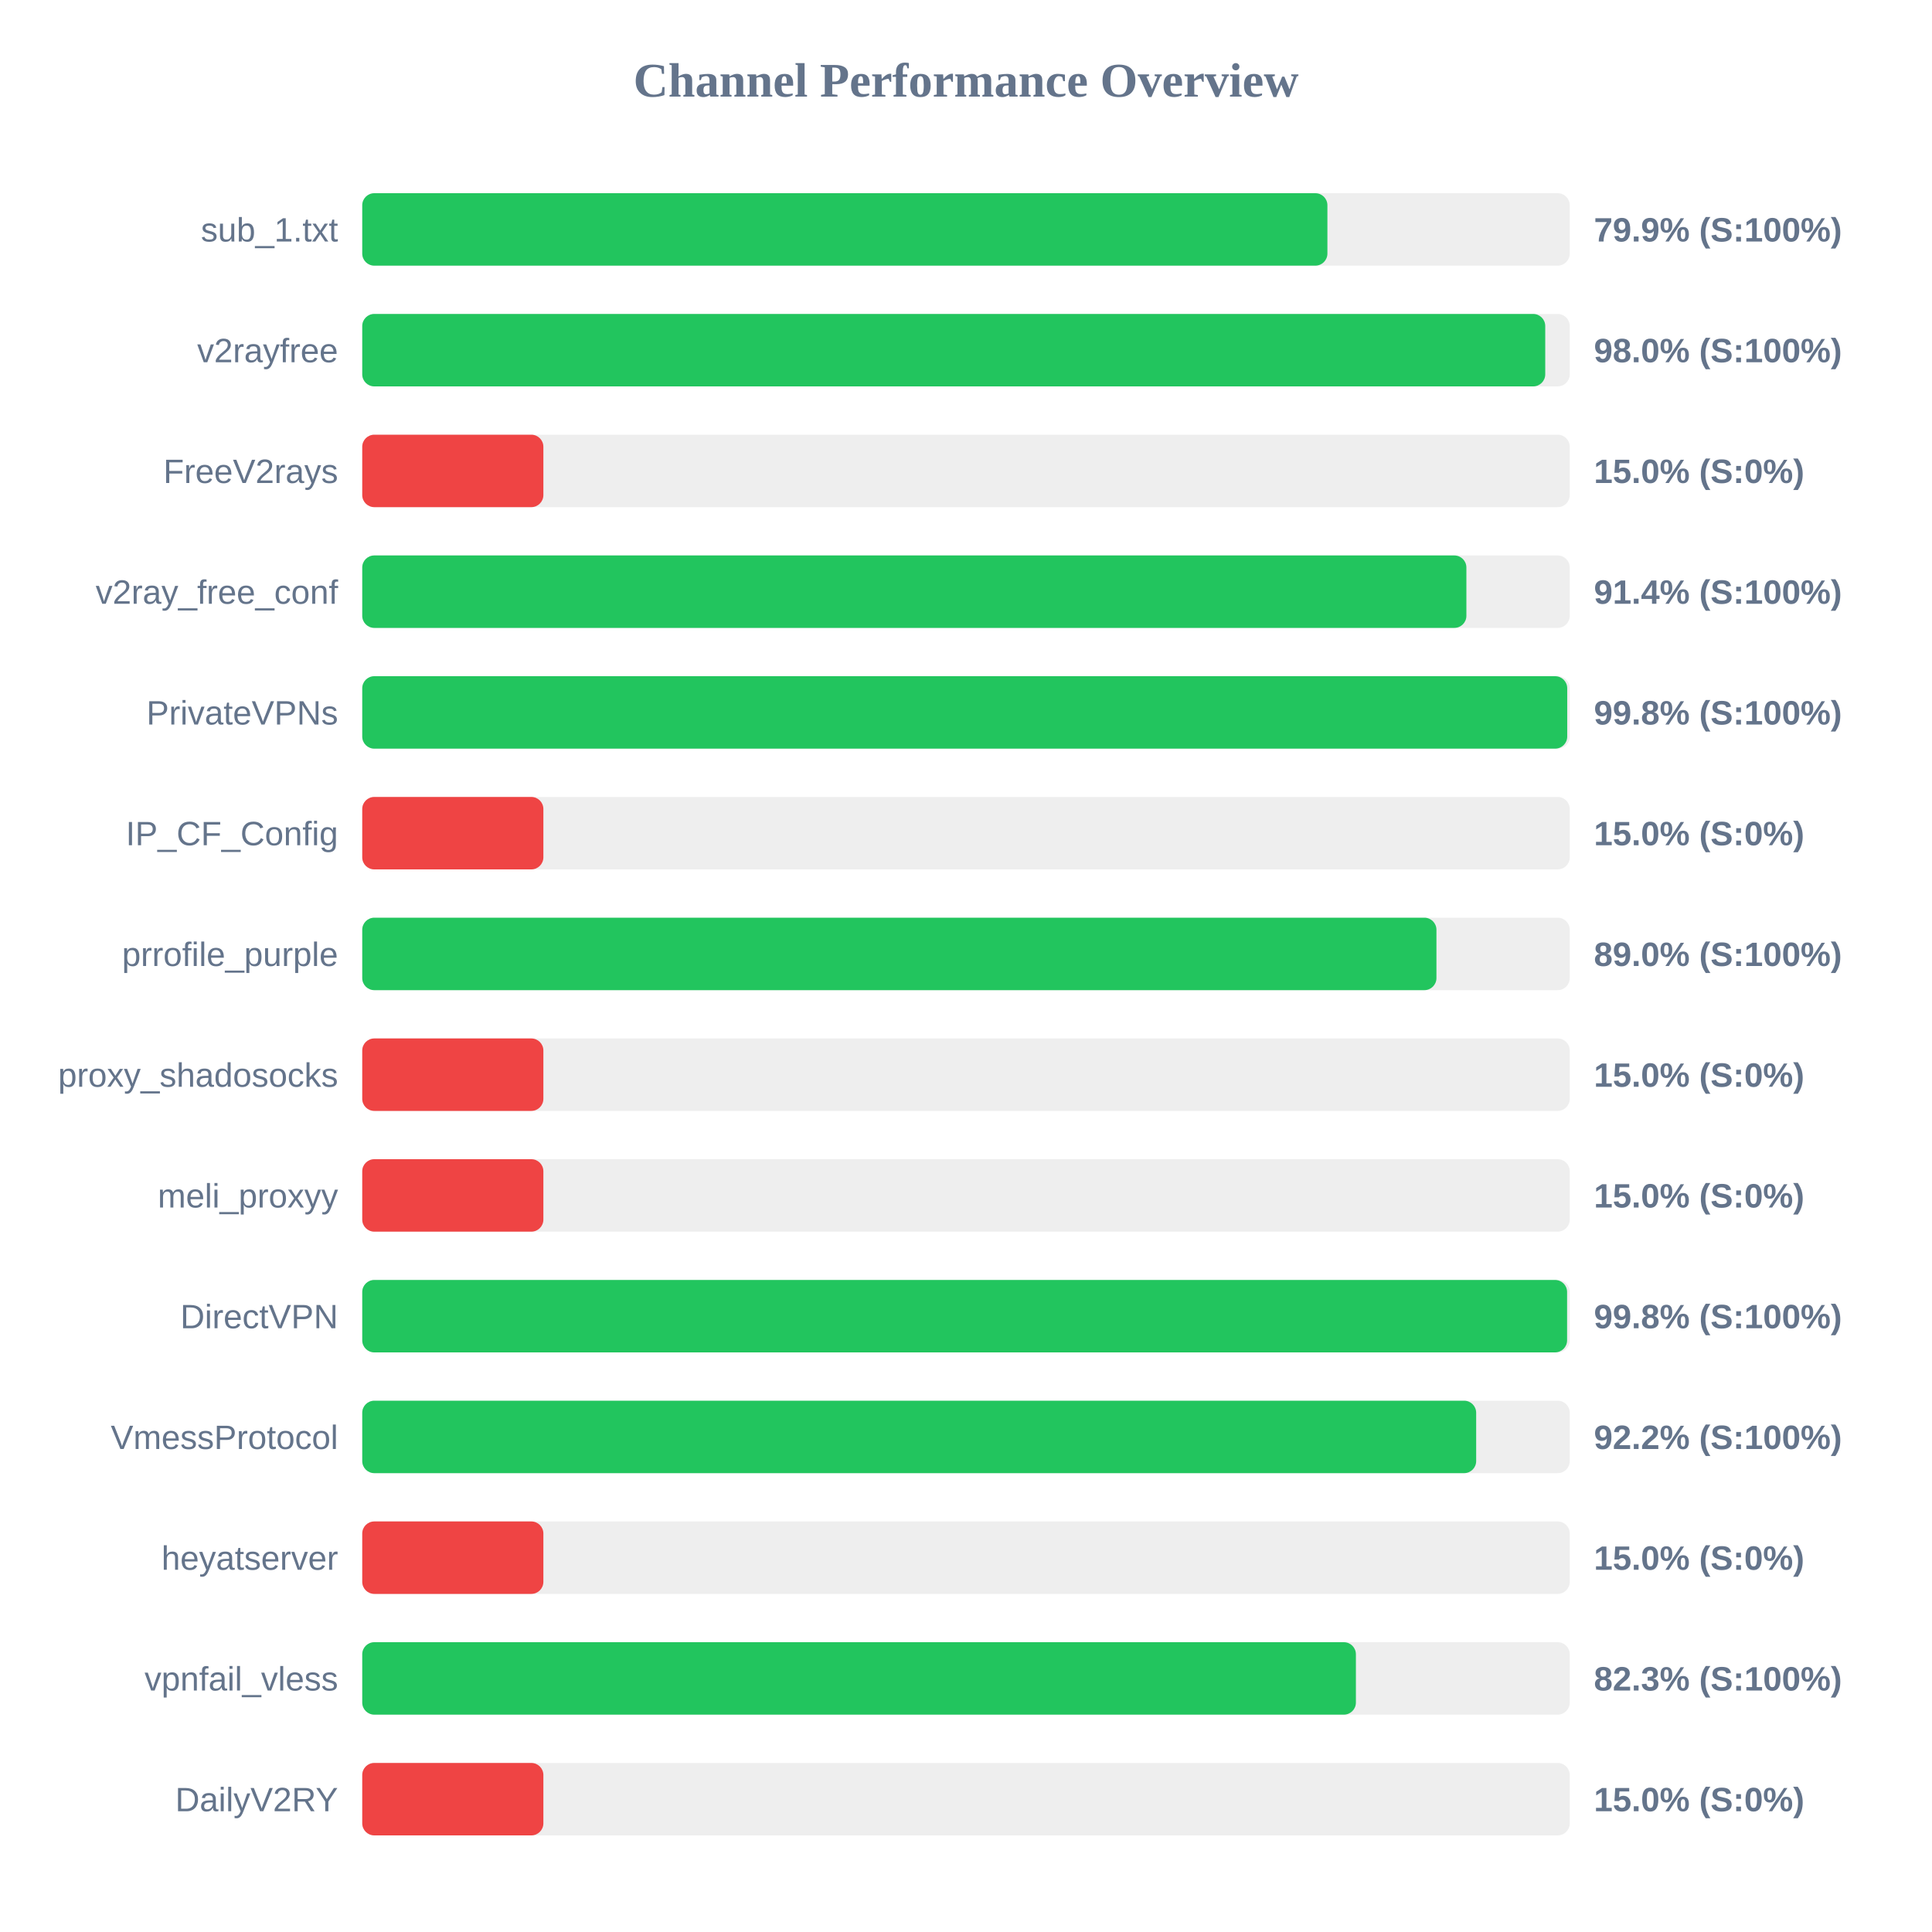
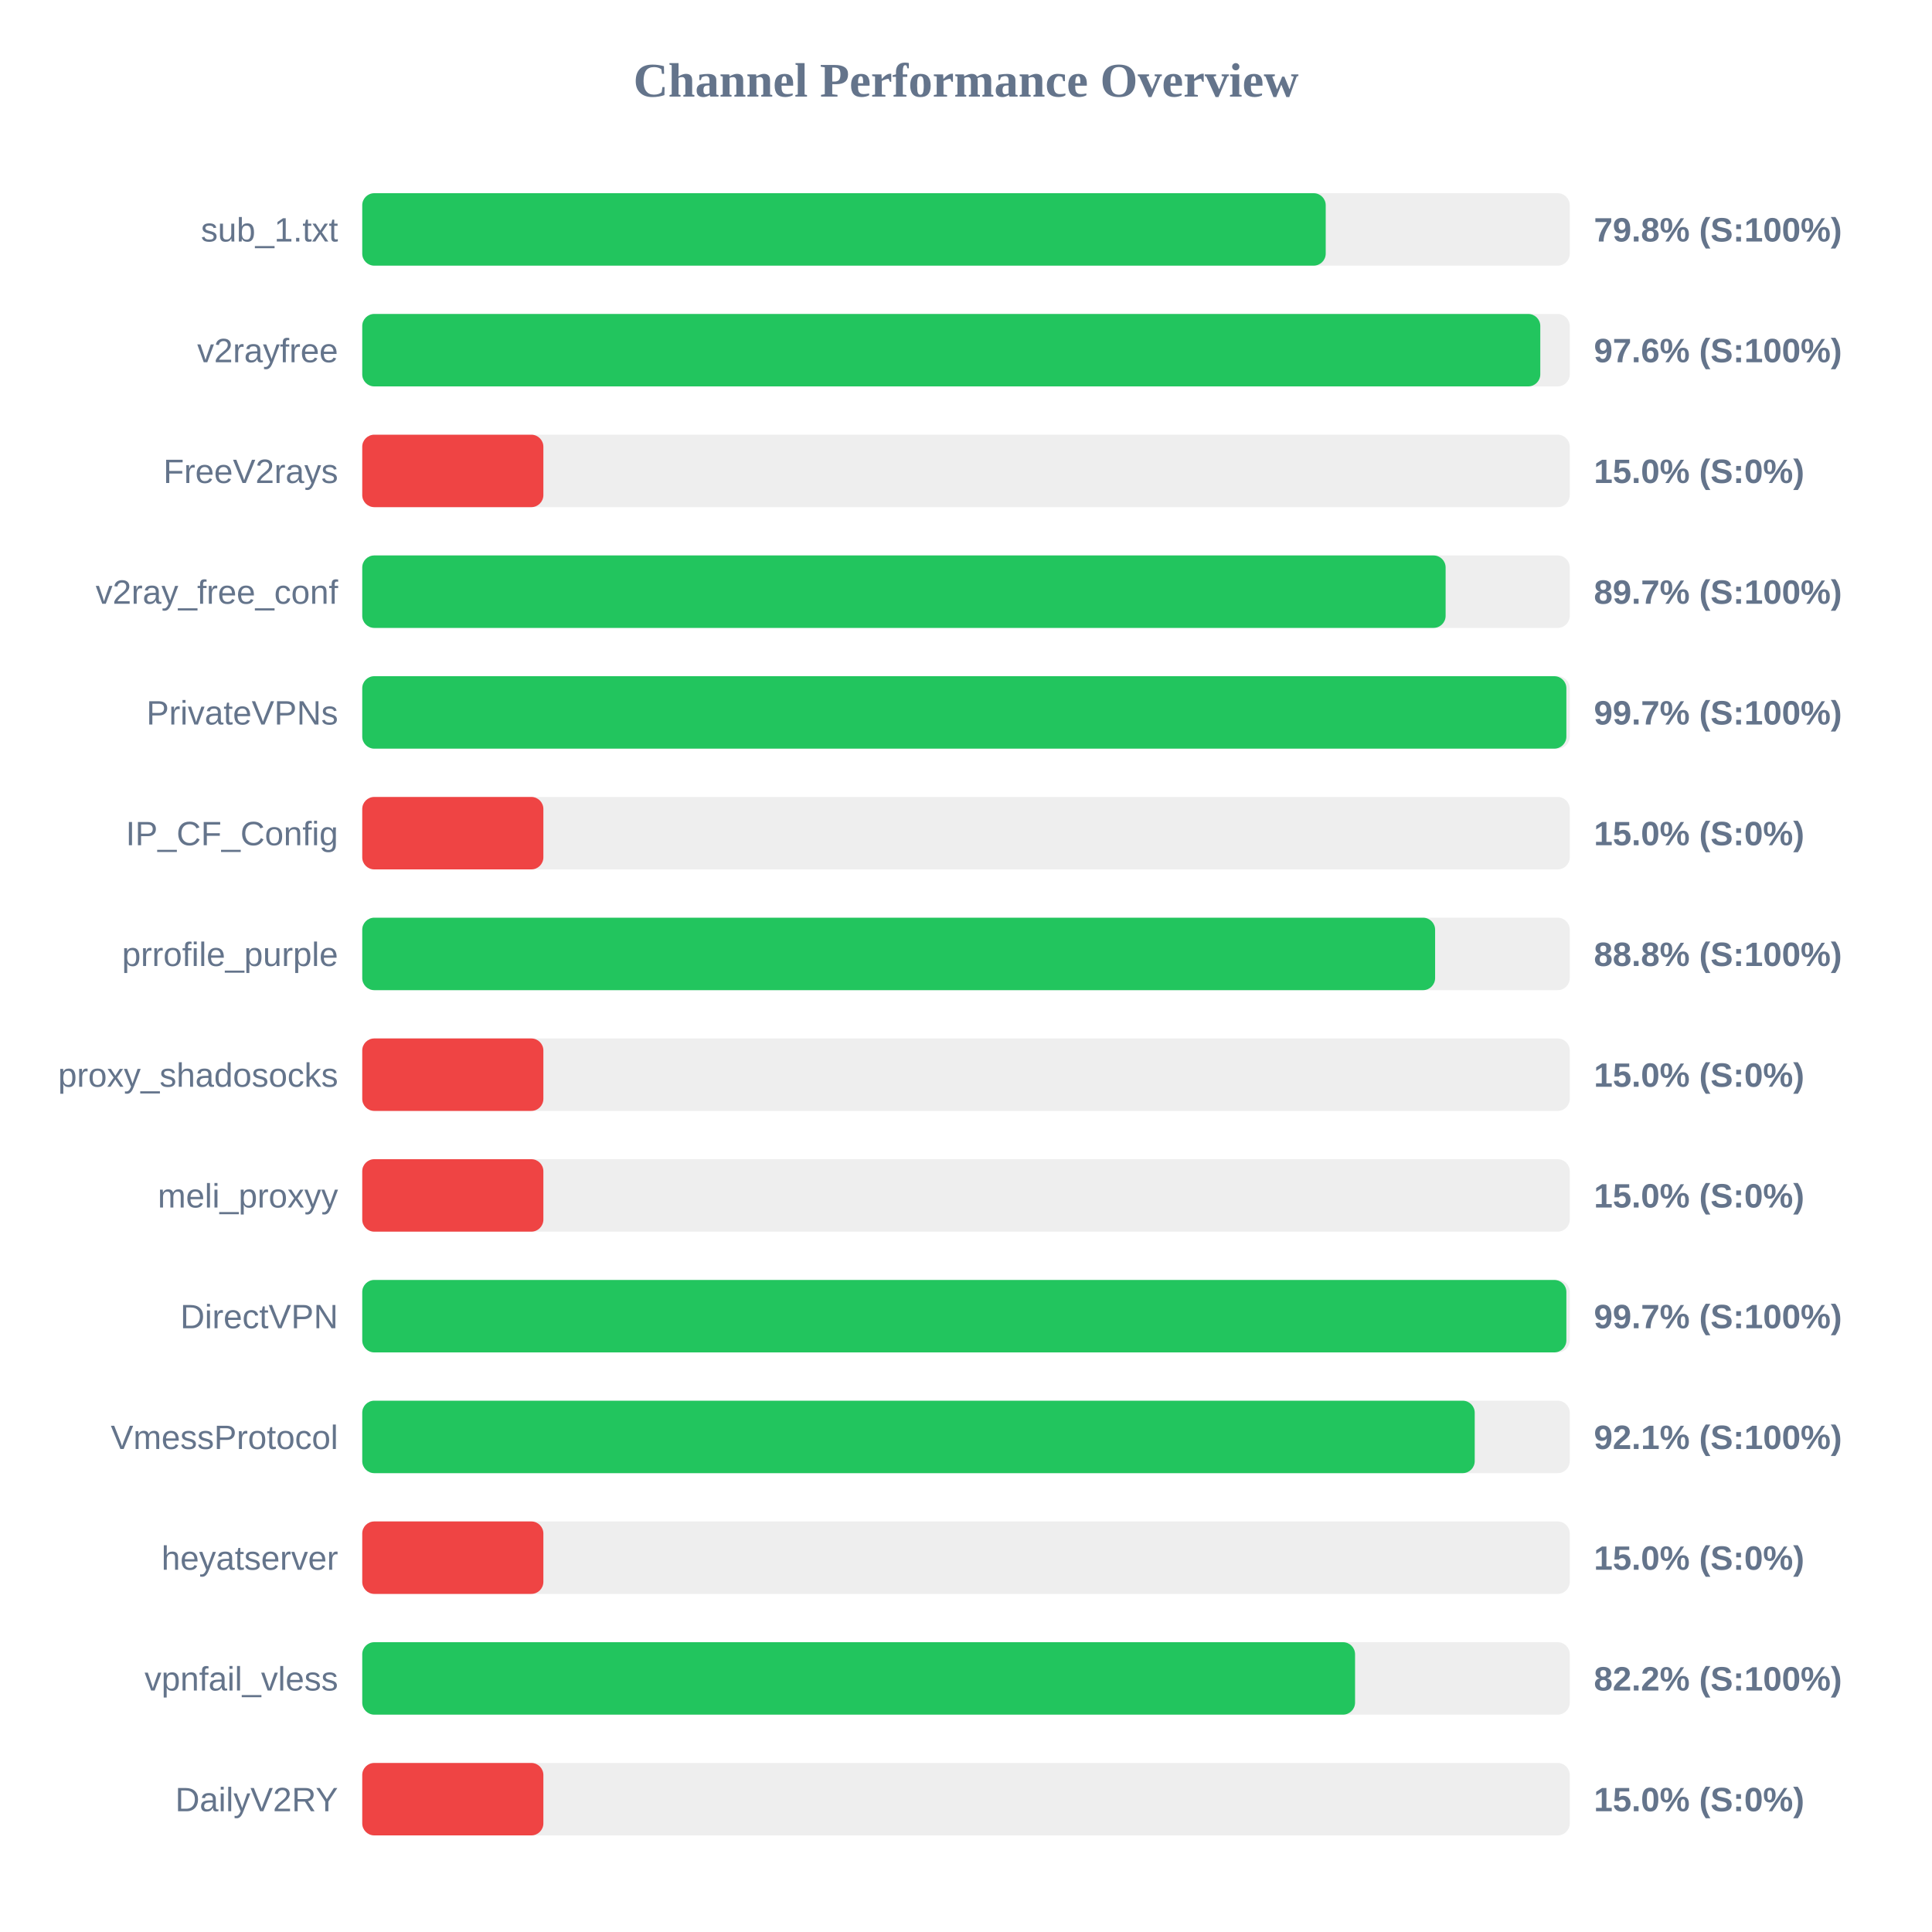
<svg xmlns="http://www.w3.org/2000/svg" width="800" height="800" version="1.1">
  <style>
        .row { font: 14px Arial; fill: #64748b; }
        .score { font: bold 14px Arial; fill: #64748b; }
    </style>
  <text x="400" y="40" text-anchor="middle" font-size="20px" font-weight="bold" fill="#64748b">Channel Performance Overview</text>
  <rect x="150" y="80" width="500" height="30" fill="#eee" rx="5" />
-   <rect x="150" y="80" width="399.65" height="30" fill="#22c55e" rx="5" />
+   <rect x="150" y="80" width="398.95" height="30" fill="#22c55e" rx="5" />
  <text x="140" y="100" text-anchor="end" class="row">sub_1.txt</text>
-   <text x="660" y="100" text-anchor="start" class="score">79.9% (S:100%)</text>
+   <text x="660" y="100" text-anchor="start" class="score">79.8% (S:100%)</text>
  <rect x="150" y="130" width="500" height="30" fill="#eee" rx="5" />
-   <rect x="150" y="130" width="489.85" height="30" fill="#22c55e" rx="5" />
+   <rect x="150" y="130" width="487.8" height="30" fill="#22c55e" rx="5" />
  <text x="140" y="150" text-anchor="end" class="row">v2rayfree</text>
-   <text x="660" y="150" text-anchor="start" class="score">98.0% (S:100%)</text>
+   <text x="660" y="150" text-anchor="start" class="score">97.6% (S:100%)</text>
  <rect x="150" y="180" width="500" height="30" fill="#eee" rx="5" />
  <rect x="150" y="180" width="75.0" height="30" fill="#ef4444" rx="5" />
  <text x="140" y="200" text-anchor="end" class="row">FreeV2rays</text>
  <text x="660" y="200" text-anchor="start" class="score">15.0% (S:0%)</text>
  <rect x="150" y="230" width="500" height="30" fill="#eee" rx="5" />
-   <rect x="150" y="230" width="457.2" height="30" fill="#22c55e" rx="5" />
+   <rect x="150" y="230" width="448.6" height="30" fill="#22c55e" rx="5" />
  <text x="140" y="250" text-anchor="end" class="row">v2ray_free_conf</text>
-   <text x="660" y="250" text-anchor="start" class="score">91.4% (S:100%)</text>
+   <text x="660" y="250" text-anchor="start" class="score">89.7% (S:100%)</text>
  <rect x="150" y="280" width="500" height="30" fill="#eee" rx="5" />
-   <rect x="150" y="280" width="498.95" height="30" fill="#22c55e" rx="5" />
+   <rect x="150" y="280" width="498.6" height="30" fill="#22c55e" rx="5" />
  <text x="140" y="300" text-anchor="end" class="row">PrivateVPNs</text>
-   <text x="660" y="300" text-anchor="start" class="score">99.8% (S:100%)</text>
+   <text x="660" y="300" text-anchor="start" class="score">99.7% (S:100%)</text>
  <rect x="150" y="330" width="500" height="30" fill="#eee" rx="5" />
  <rect x="150" y="330" width="75.0" height="30" fill="#ef4444" rx="5" />
  <text x="140" y="350" text-anchor="end" class="row">IP_CF_Config</text>
  <text x="660" y="350" text-anchor="start" class="score">15.0% (S:0%)</text>
  <rect x="150" y="380" width="500" height="30" fill="#eee" rx="5" />
-   <rect x="150" y="380" width="444.8" height="30" fill="#22c55e" rx="5" />
+   <rect x="150" y="380" width="444.25" height="30" fill="#22c55e" rx="5" />
  <text x="140" y="400" text-anchor="end" class="row">prrofile_purple</text>
-   <text x="660" y="400" text-anchor="start" class="score">89.0% (S:100%)</text>
+   <text x="660" y="400" text-anchor="start" class="score">88.8% (S:100%)</text>
  <rect x="150" y="430" width="500" height="30" fill="#eee" rx="5" />
  <rect x="150" y="430" width="75.0" height="30" fill="#ef4444" rx="5" />
  <text x="140" y="450" text-anchor="end" class="row">proxy_shadosocks</text>
  <text x="660" y="450" text-anchor="start" class="score">15.0% (S:0%)</text>
  <rect x="150" y="480" width="500" height="30" fill="#eee" rx="5" />
  <rect x="150" y="480" width="75.0" height="30" fill="#ef4444" rx="5" />
  <text x="140" y="500" text-anchor="end" class="row">meli_proxyy</text>
  <text x="660" y="500" text-anchor="start" class="score">15.0% (S:0%)</text>
  <rect x="150" y="530" width="500" height="30" fill="#eee" rx="5" />
-   <rect x="150" y="530" width="498.9" height="30" fill="#22c55e" rx="5" />
+   <rect x="150" y="530" width="498.6" height="30" fill="#22c55e" rx="5" />
  <text x="140" y="550" text-anchor="end" class="row">DirectVPN</text>
-   <text x="660" y="550" text-anchor="start" class="score">99.8% (S:100%)</text>
+   <text x="660" y="550" text-anchor="start" class="score">99.7% (S:100%)</text>
  <rect x="150" y="580" width="500" height="30" fill="#eee" rx="5" />
-   <rect x="150" y="580" width="461.25" height="30" fill="#22c55e" rx="5" />
+   <rect x="150" y="580" width="460.65" height="30" fill="#22c55e" rx="5" />
  <text x="140" y="600" text-anchor="end" class="row">VmessProtocol</text>
-   <text x="660" y="600" text-anchor="start" class="score">92.2% (S:100%)</text>
+   <text x="660" y="600" text-anchor="start" class="score">92.1% (S:100%)</text>
  <rect x="150" y="630" width="500" height="30" fill="#eee" rx="5" />
  <rect x="150" y="630" width="75.0" height="30" fill="#ef4444" rx="5" />
  <text x="140" y="650" text-anchor="end" class="row">heyatserver</text>
  <text x="660" y="650" text-anchor="start" class="score">15.0% (S:0%)</text>
  <rect x="150" y="680" width="500" height="30" fill="#eee" rx="5" />
-   <rect x="150" y="680" width="411.45" height="30" fill="#22c55e" rx="5" />
+   <rect x="150" y="680" width="411.1" height="30" fill="#22c55e" rx="5" />
  <text x="140" y="700" text-anchor="end" class="row">vpnfail_vless</text>
-   <text x="660" y="700" text-anchor="start" class="score">82.3% (S:100%)</text>
+   <text x="660" y="700" text-anchor="start" class="score">82.2% (S:100%)</text>
  <rect x="150" y="730" width="500" height="30" fill="#eee" rx="5" />
  <rect x="150" y="730" width="75.0" height="30" fill="#ef4444" rx="5" />
  <text x="140" y="750" text-anchor="end" class="row">DailyV2RY</text>
  <text x="660" y="750" text-anchor="start" class="score">15.0% (S:0%)</text>
</svg>
